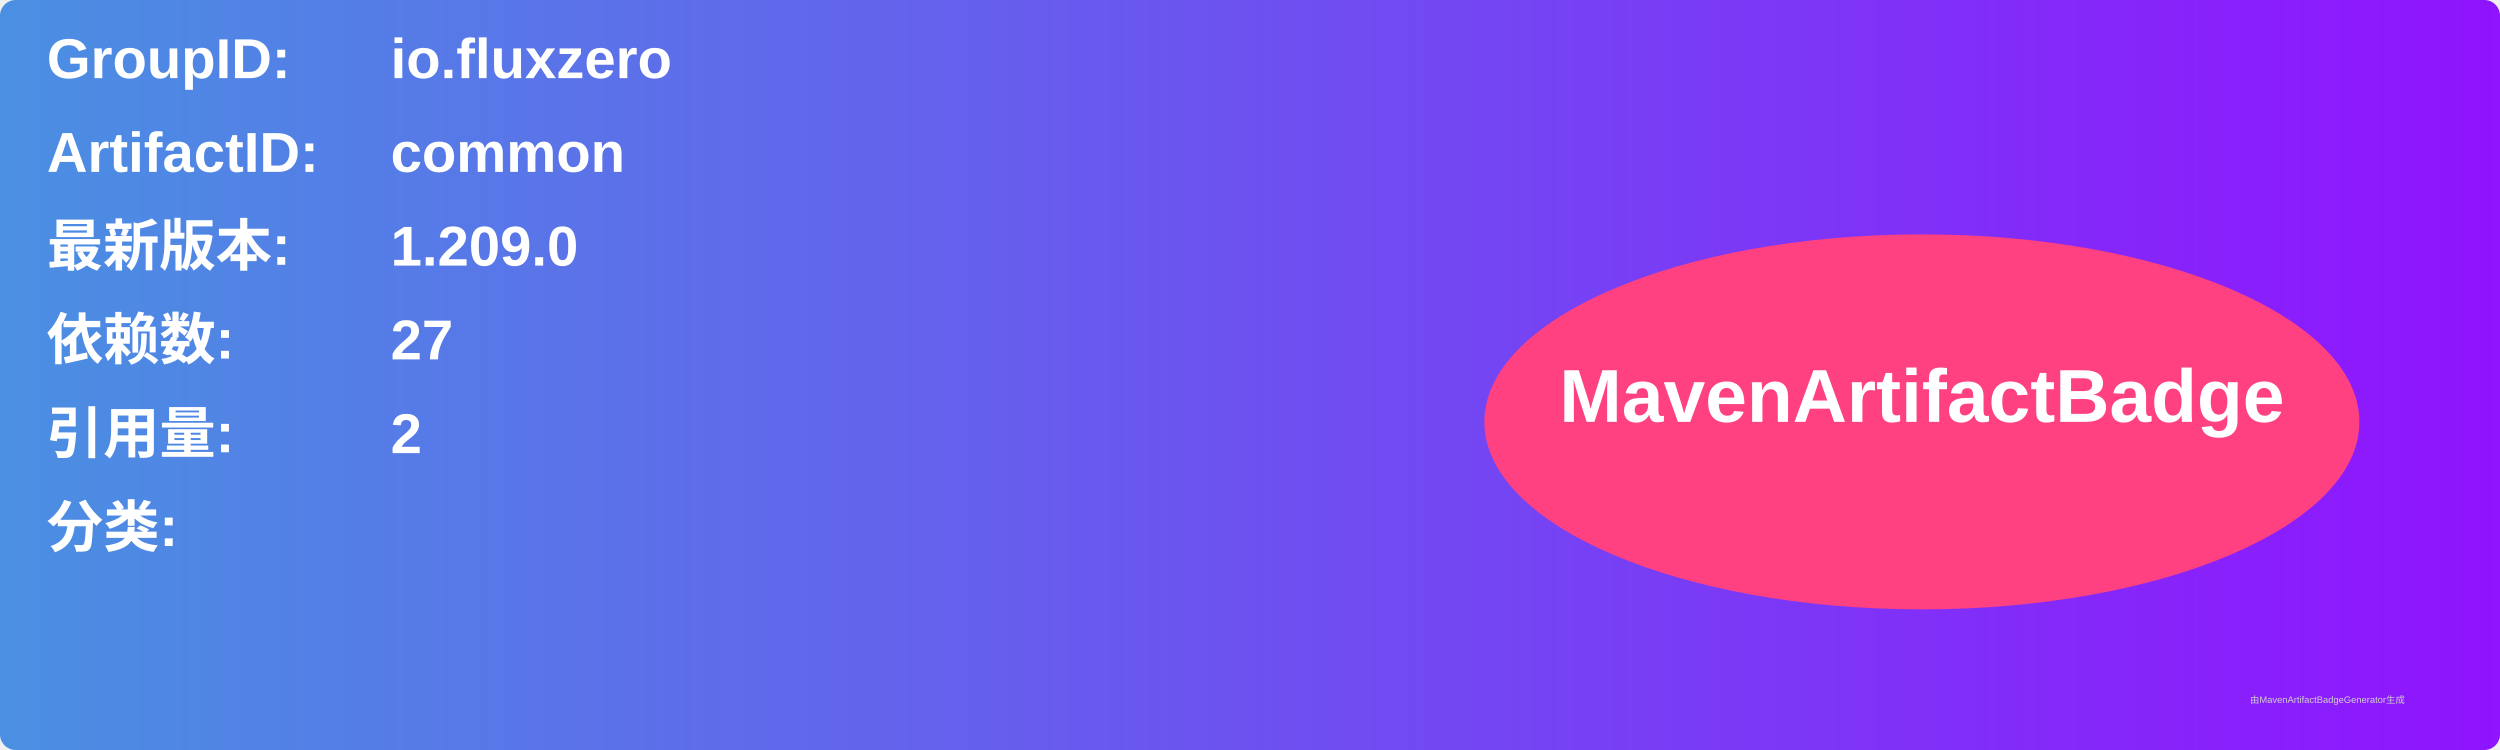
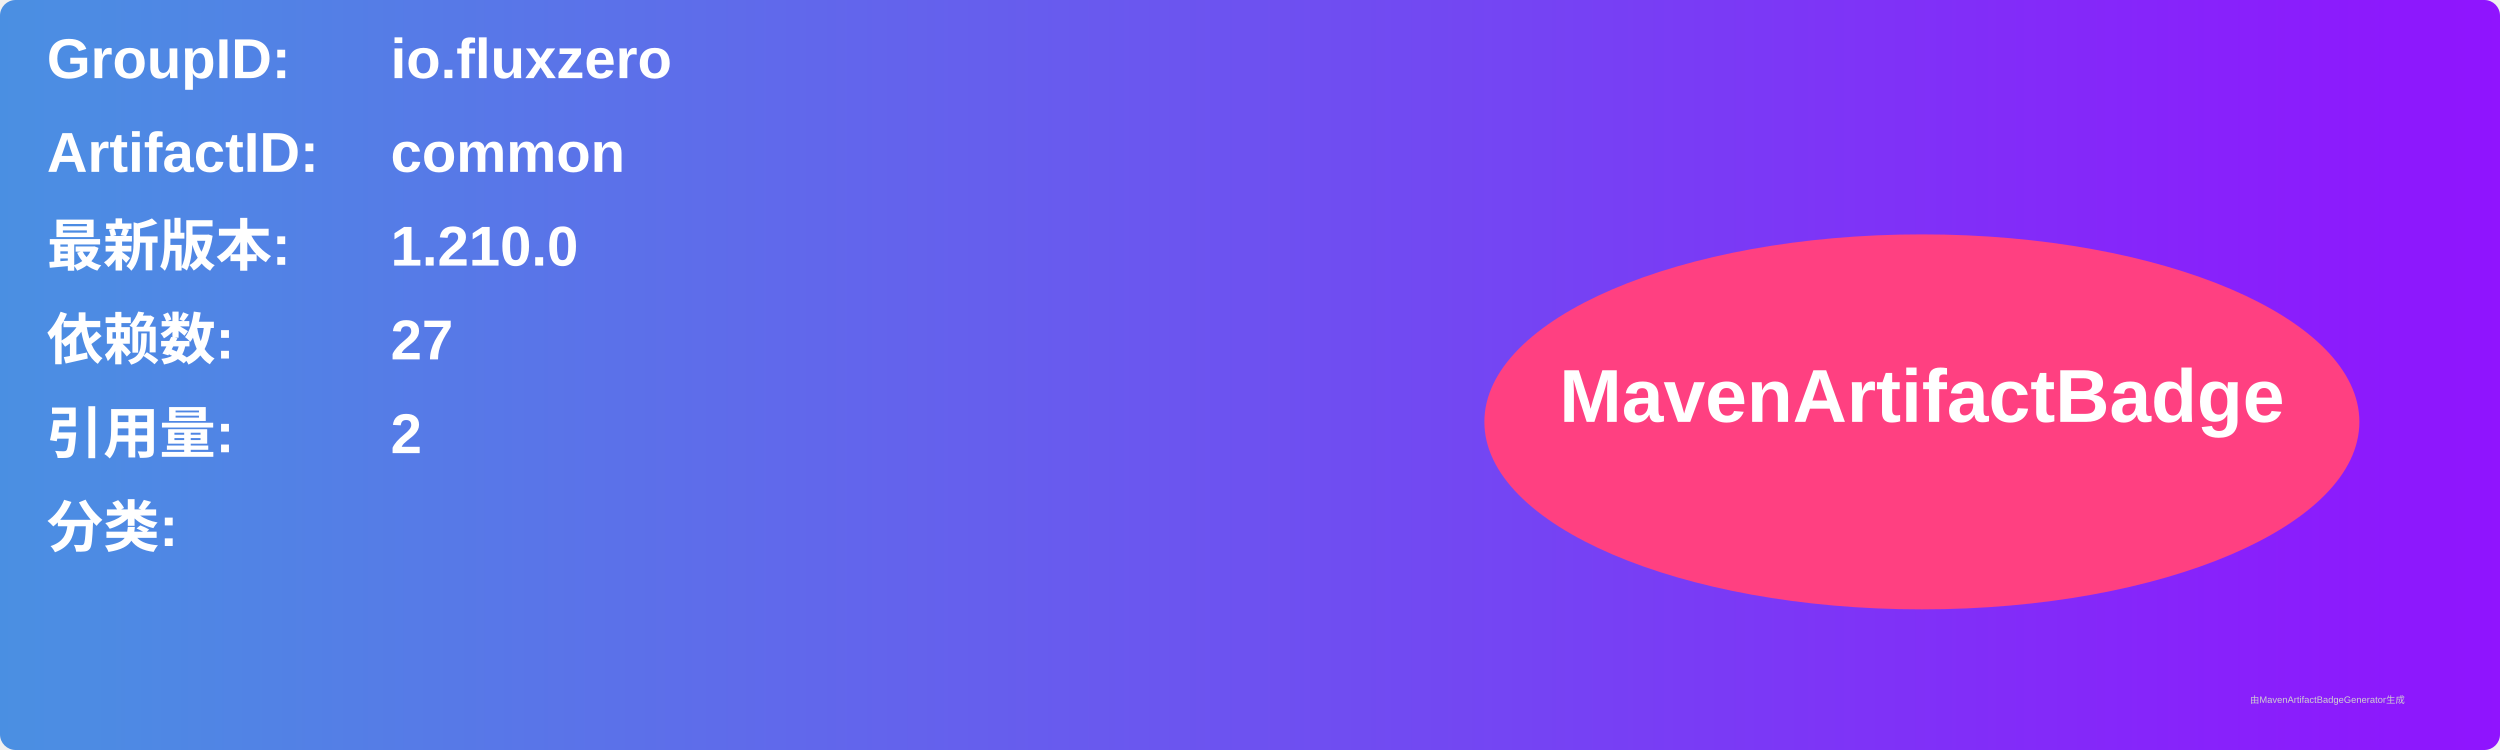
<svg xmlns="http://www.w3.org/2000/svg" width="800" height="240" viewBox="0 0 800 240">
  <linearGradient id="grad" x1="0%" y1="0%" x2="100%" y2="0%">
    <stop offset="0%" stop-color="#4a90e2" />
    <stop offset="100%" stop-color="#9013fe" />
  </linearGradient>
  <rect width="100%" height="100%" rx="5" ry="5" fill="url(#grad)" />
  <g transform="translate(15, 15)">
    <text x="0" y="10" font-family="Arial" font-size="18" fill="white" font-weight="bold" width="260">GroupID:</text>
    <text x="110" y="10" font-family="Arial" font-size="18" fill="white" font-weight="bold" width="460">io.fluxzero</text>
    <text x="0" y="40" font-family="Arial" font-size="18" fill="white" font-weight="bold" width="260">ArtifactID:</text>
    <text x="110" y="40" font-family="Arial" font-size="18" fill="white" font-weight="bold" width="460">common</text>
    <text x="0" y="70" font-family="Arial" font-size="18" fill="white" font-weight="bold">最新版本:</text>
    <text x="110" y="70" font-family="Arial" font-size="18" fill="white" font-weight="bold">
-       <tspan font-weight="bold">1.209.0</tspan>
+       <tspan font-weight="bold">1.210.0</tspan>
    </text>
    <text x="0" y="100" font-family="Arial" font-size="18" fill="white" font-weight="bold">依赖数: </text>
    <text x="110" y="100" font-family="Arial" font-size="18" fill="white">
      <tspan font-weight="bold">27</tspan>
    </text>
    <text x="0" y="130" font-family="Arial" font-size="18" fill="white" font-weight="bold">引用量: </text>
    <text x="110" y="130" font-family="Arial" font-size="18" fill="white">
      <tspan font-weight="bold">2</tspan>
    </text>
    <text x="0" y="160" font-family="Arial" font-size="18" fill="white" font-weight="bold">分类:</text>
    <text x="10" y="190" font-family="Arial" font-size="10" fill="white">
      <tspan font-weight="bold" />
    </text>
    <ellipse cx="600" cy="120" rx="140" ry="60" fill="#ff4081" />
    <text x="600" y="120" text-anchor="middle" font-family="Arial" font-size="24" fill="white" font-weight="bold">MavenArtifactBadge</text>
  </g>
  <text x="720" y="225" font-family="Arial" font-size="3" fill="#d0d0d0">由MavenArtifactBadgeGenerator生成</text>
</svg>
